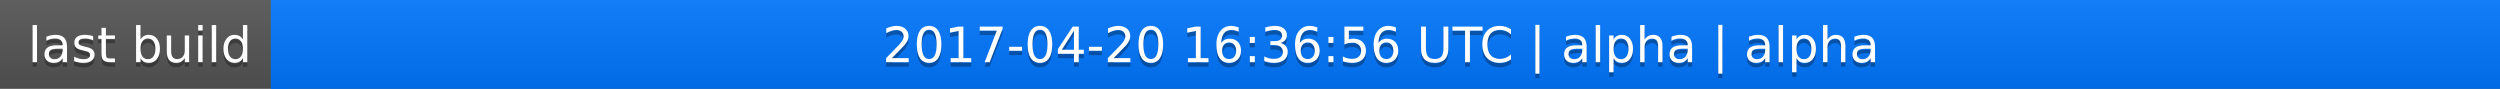
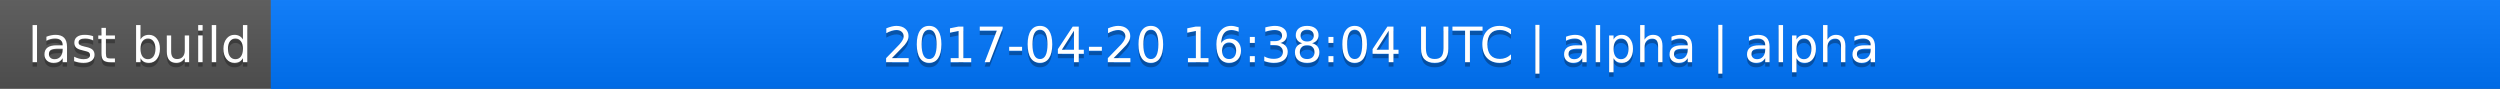
<svg xmlns="http://www.w3.org/2000/svg" width="563" height="20">
  <linearGradient id="a" x2="0" y2="100%">
    <stop offset="0" stop-color="#bbb" stop-opacity=".1" />
    <stop offset="1" stop-opacity=".1" />
  </linearGradient>
  <rect rx="0" width="563" height="20" fill="#555" />
  <rect rx="0" x="61" width="502" height="20" fill="#07f" />
  <path fill="#07f" d="M61 0h4v20h-4z" />
  <rect rx="0" width="563" height="20" fill="url(#a)" />
  <g fill="#fff" text-anchor="middle" font-family="DejaVu Sans,Verdana,Geneva,sans-serif" font-size="11">
    <text x="31.5" y="15" fill="#010101" fill-opacity=".3">last build</text>
    <text x="31.5" y="14">last build</text>
-     <text x="311" y="15" fill="#010101" fill-opacity=".3">2017-04-20 16:36:56 UTC | alpha | alpha</text>
-     <text x="311" y="14">2017-04-20 16:36:56 UTC | alpha | alpha</text>
+     <text x="311" y="15" fill="#010101" fill-opacity=".3">2017-04-20 16:38:04 UTC | alpha | alpha</text>
+     <text x="311" y="14">2017-04-20 16:38:04 UTC | alpha | alpha</text>
  </g>
</svg>
